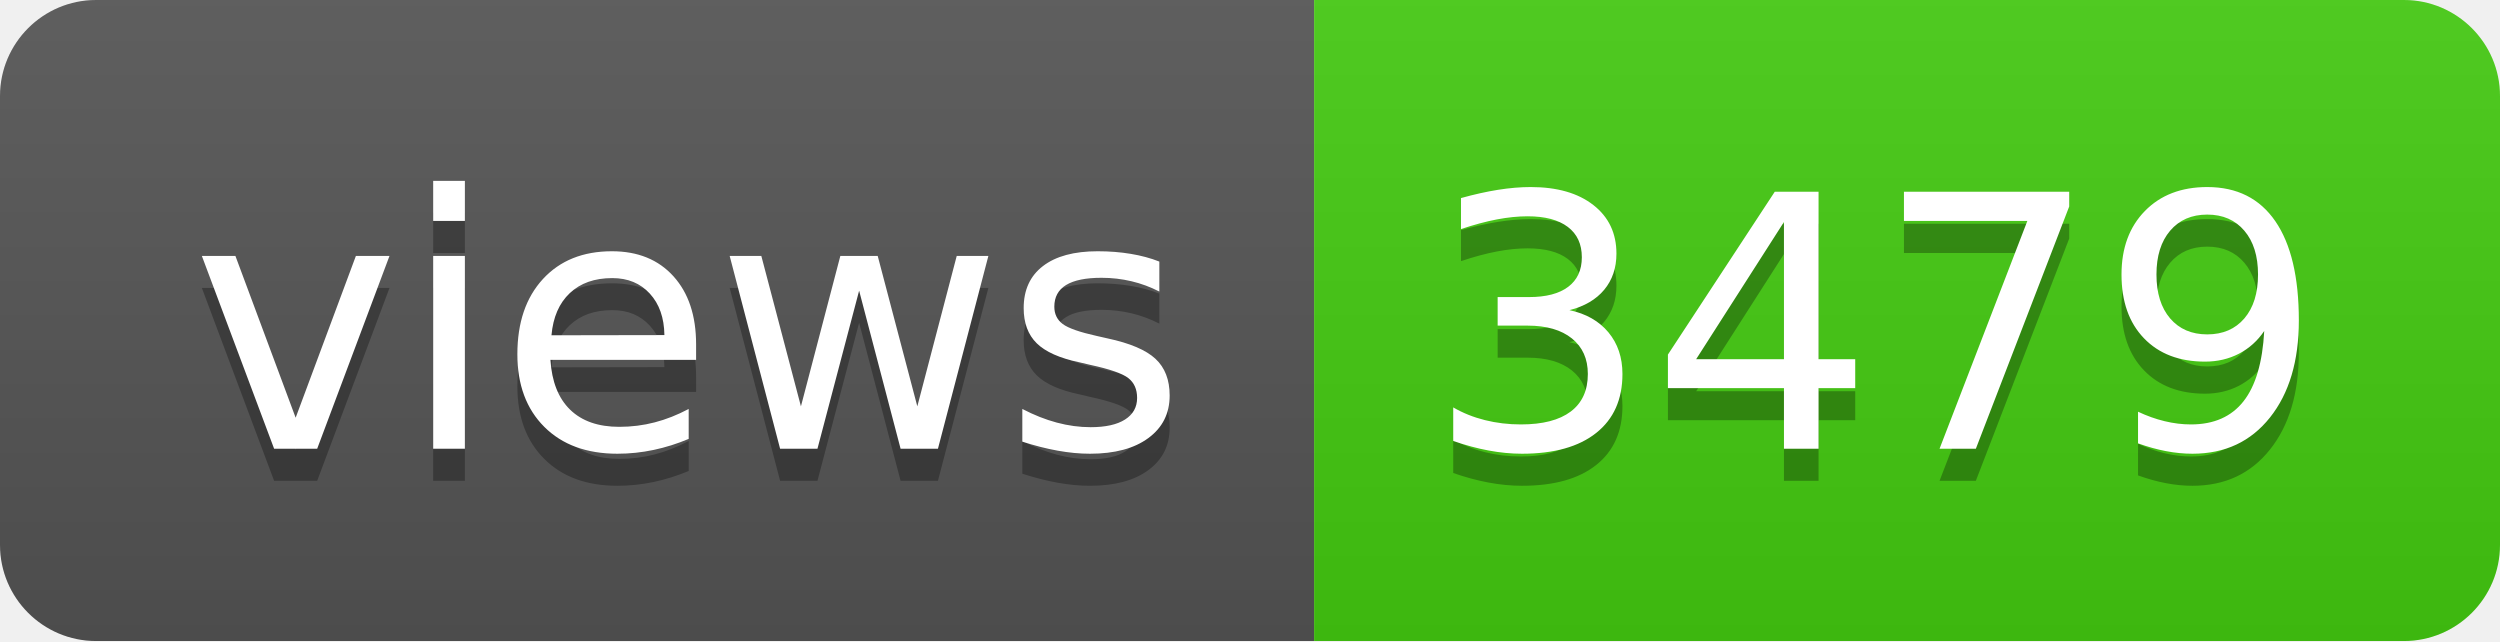
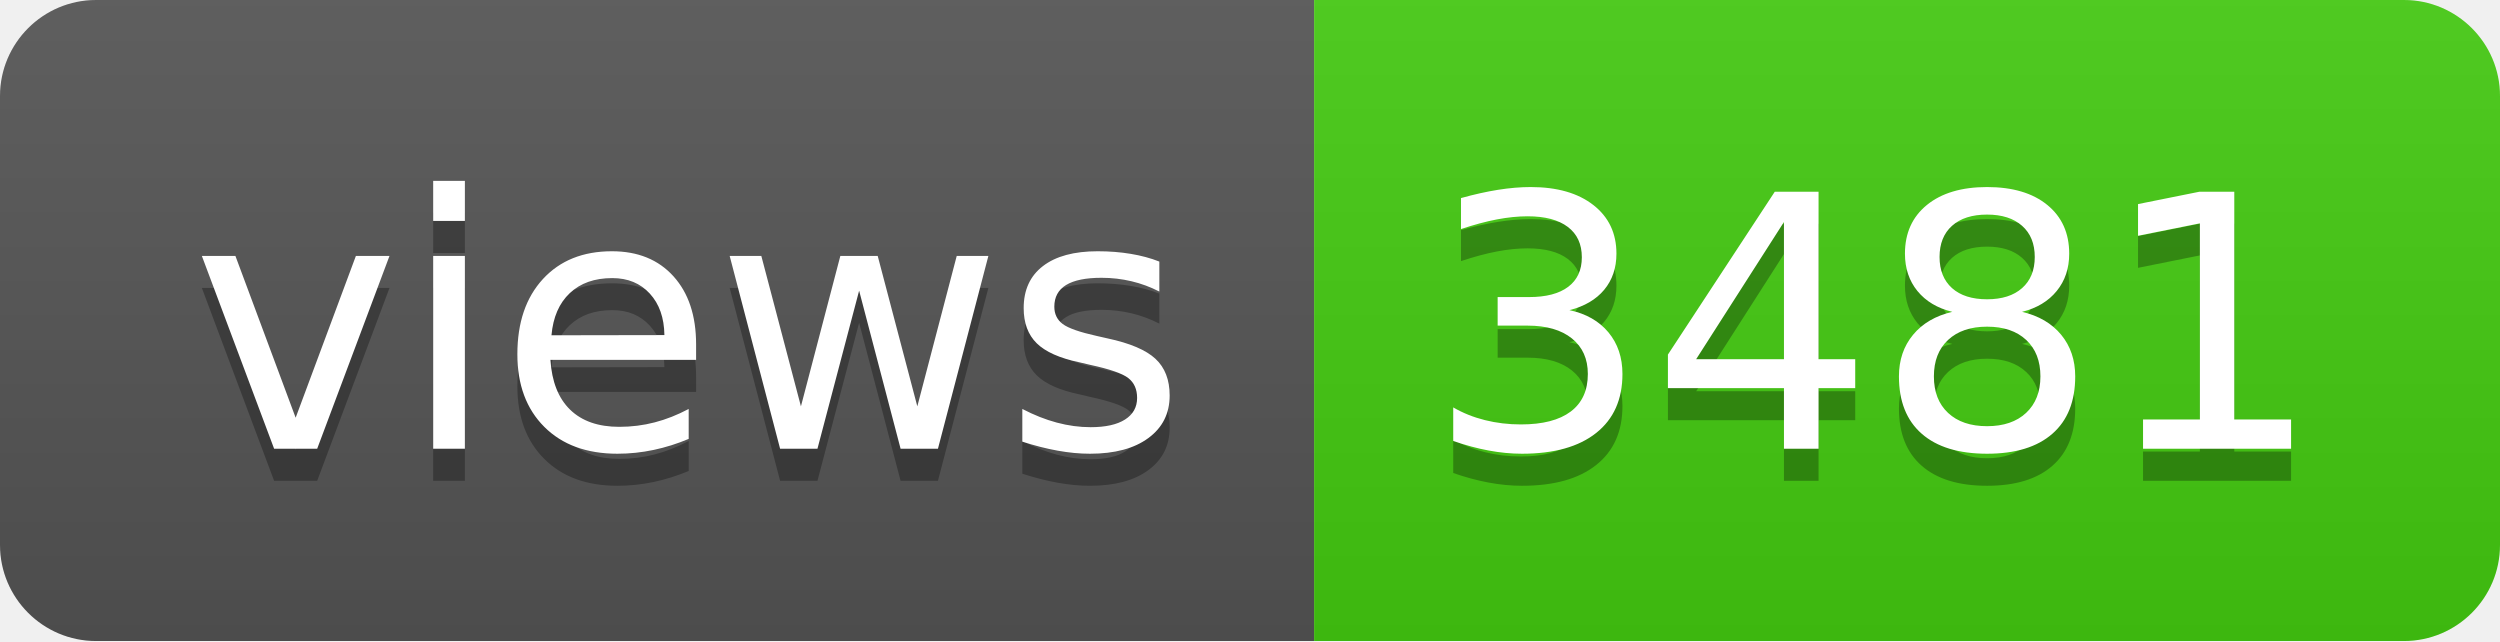
- <svg xmlns="http://www.w3.org/2000/svg" width="78" height="20" role="img" aria-label="views: 3479">
+ <svg xmlns="http://www.w3.org/2000/svg" width="78" height="20" role="img" aria-label="views: 3481">
  <linearGradient id="s" x2="0" y2="100%">
    <stop offset="0" stop-color="#bbb" stop-opacity=".1" />
    <stop offset="1" stop-opacity=".1" />
  </linearGradient>
  <clipPath id="r">
    <rect width="78" height="20" rx="3" fill="#fff" />
  </clipPath>
  <g clip-path="url(#r)">
    <rect width="41" height="20" fill="#555" />
    <rect x="41" width="37" height="20" fill="#4c1" />
    <rect width="78" height="20" fill="url(#s)" />
  </g>
  <g fill="#fff" text-anchor="middle" font-family="Verdana,Geneva,DejaVu Sans,sans-serif" text-rendering="geometricPrecision" font-size="110">
    <text aria-hidden="true" x="215" y="150" fill="#010101" fill-opacity=".3" transform="scale(.1)" textLength="310">views</text>
    <text x="215" y="140" transform="scale(.1)" fill="#fff" textLength="310">views</text>
-     <text aria-hidden="true" x="585" y="150" fill="#010101" fill-opacity=".3" transform="scale(.1)" textLength="270">3479</text>
-     <text x="585" y="140" transform="scale(.1)" fill="#fff" textLength="270">3479</text>
+     <text aria-hidden="true" x="585" y="150" fill="#010101" fill-opacity=".3" transform="scale(.1)" textLength="270">3481</text>
+     <text x="585" y="140" transform="scale(.1)" fill="#fff" textLength="270">3481</text>
  </g>
</svg>
